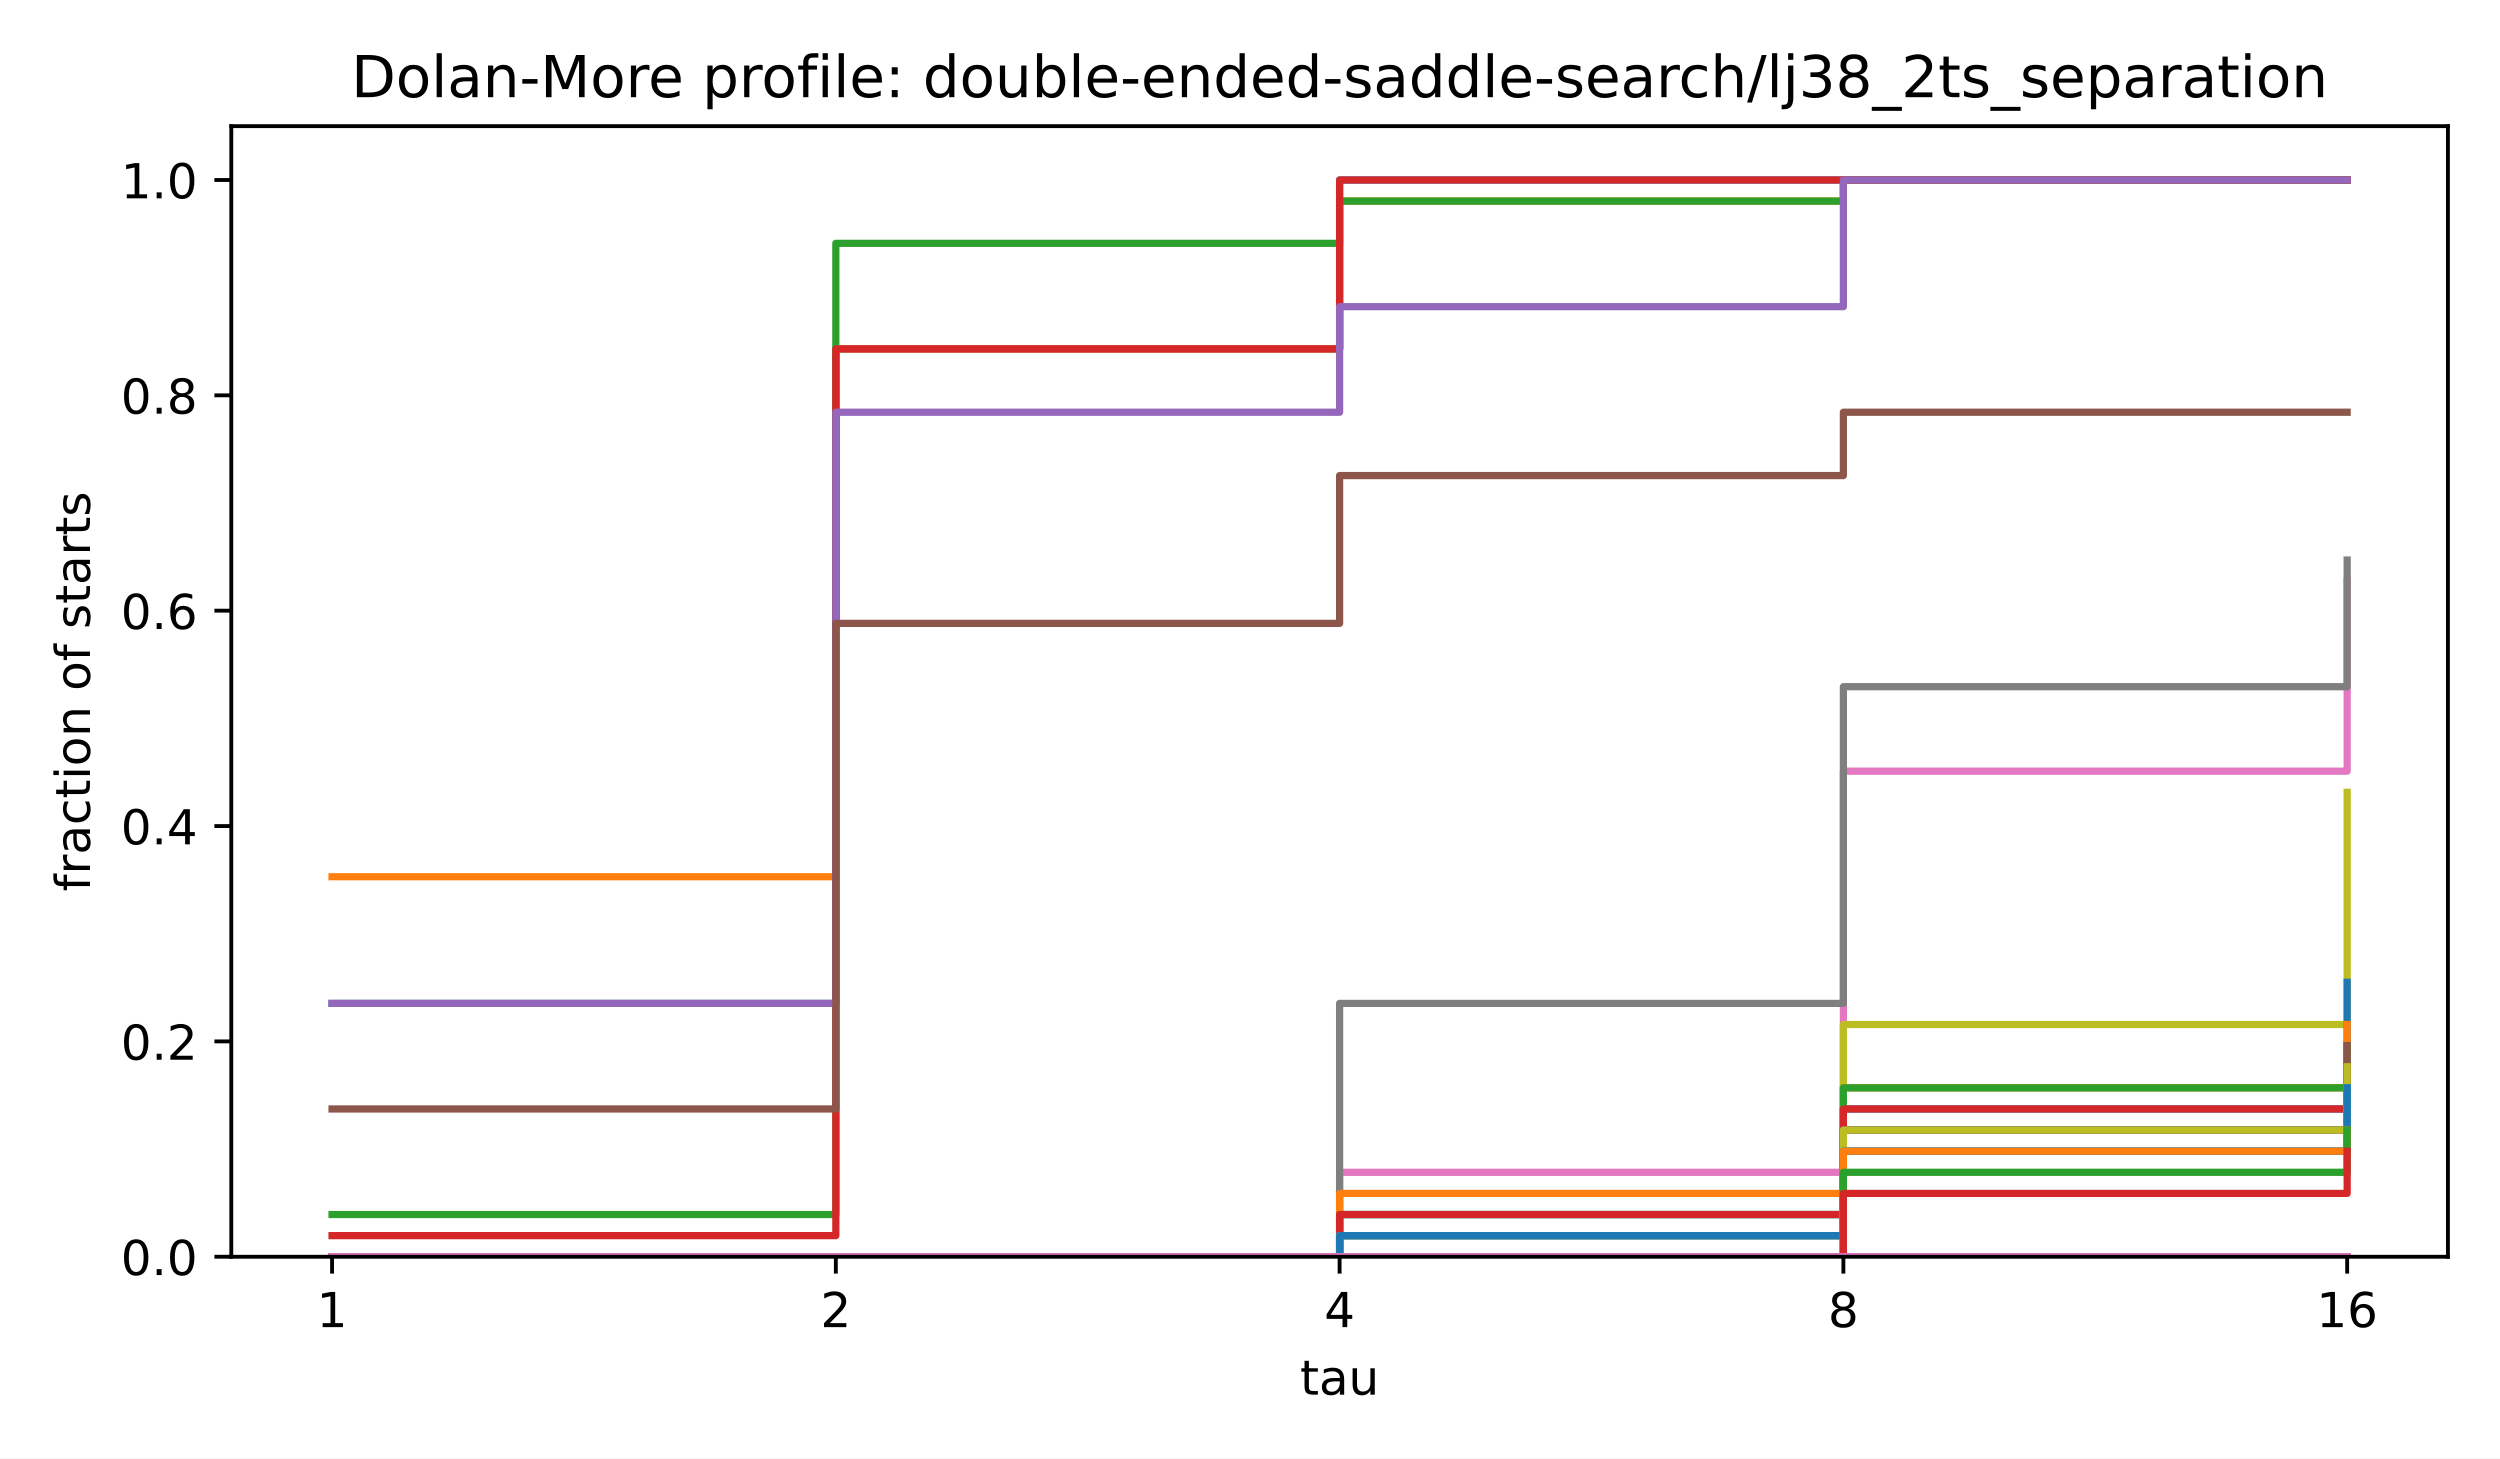
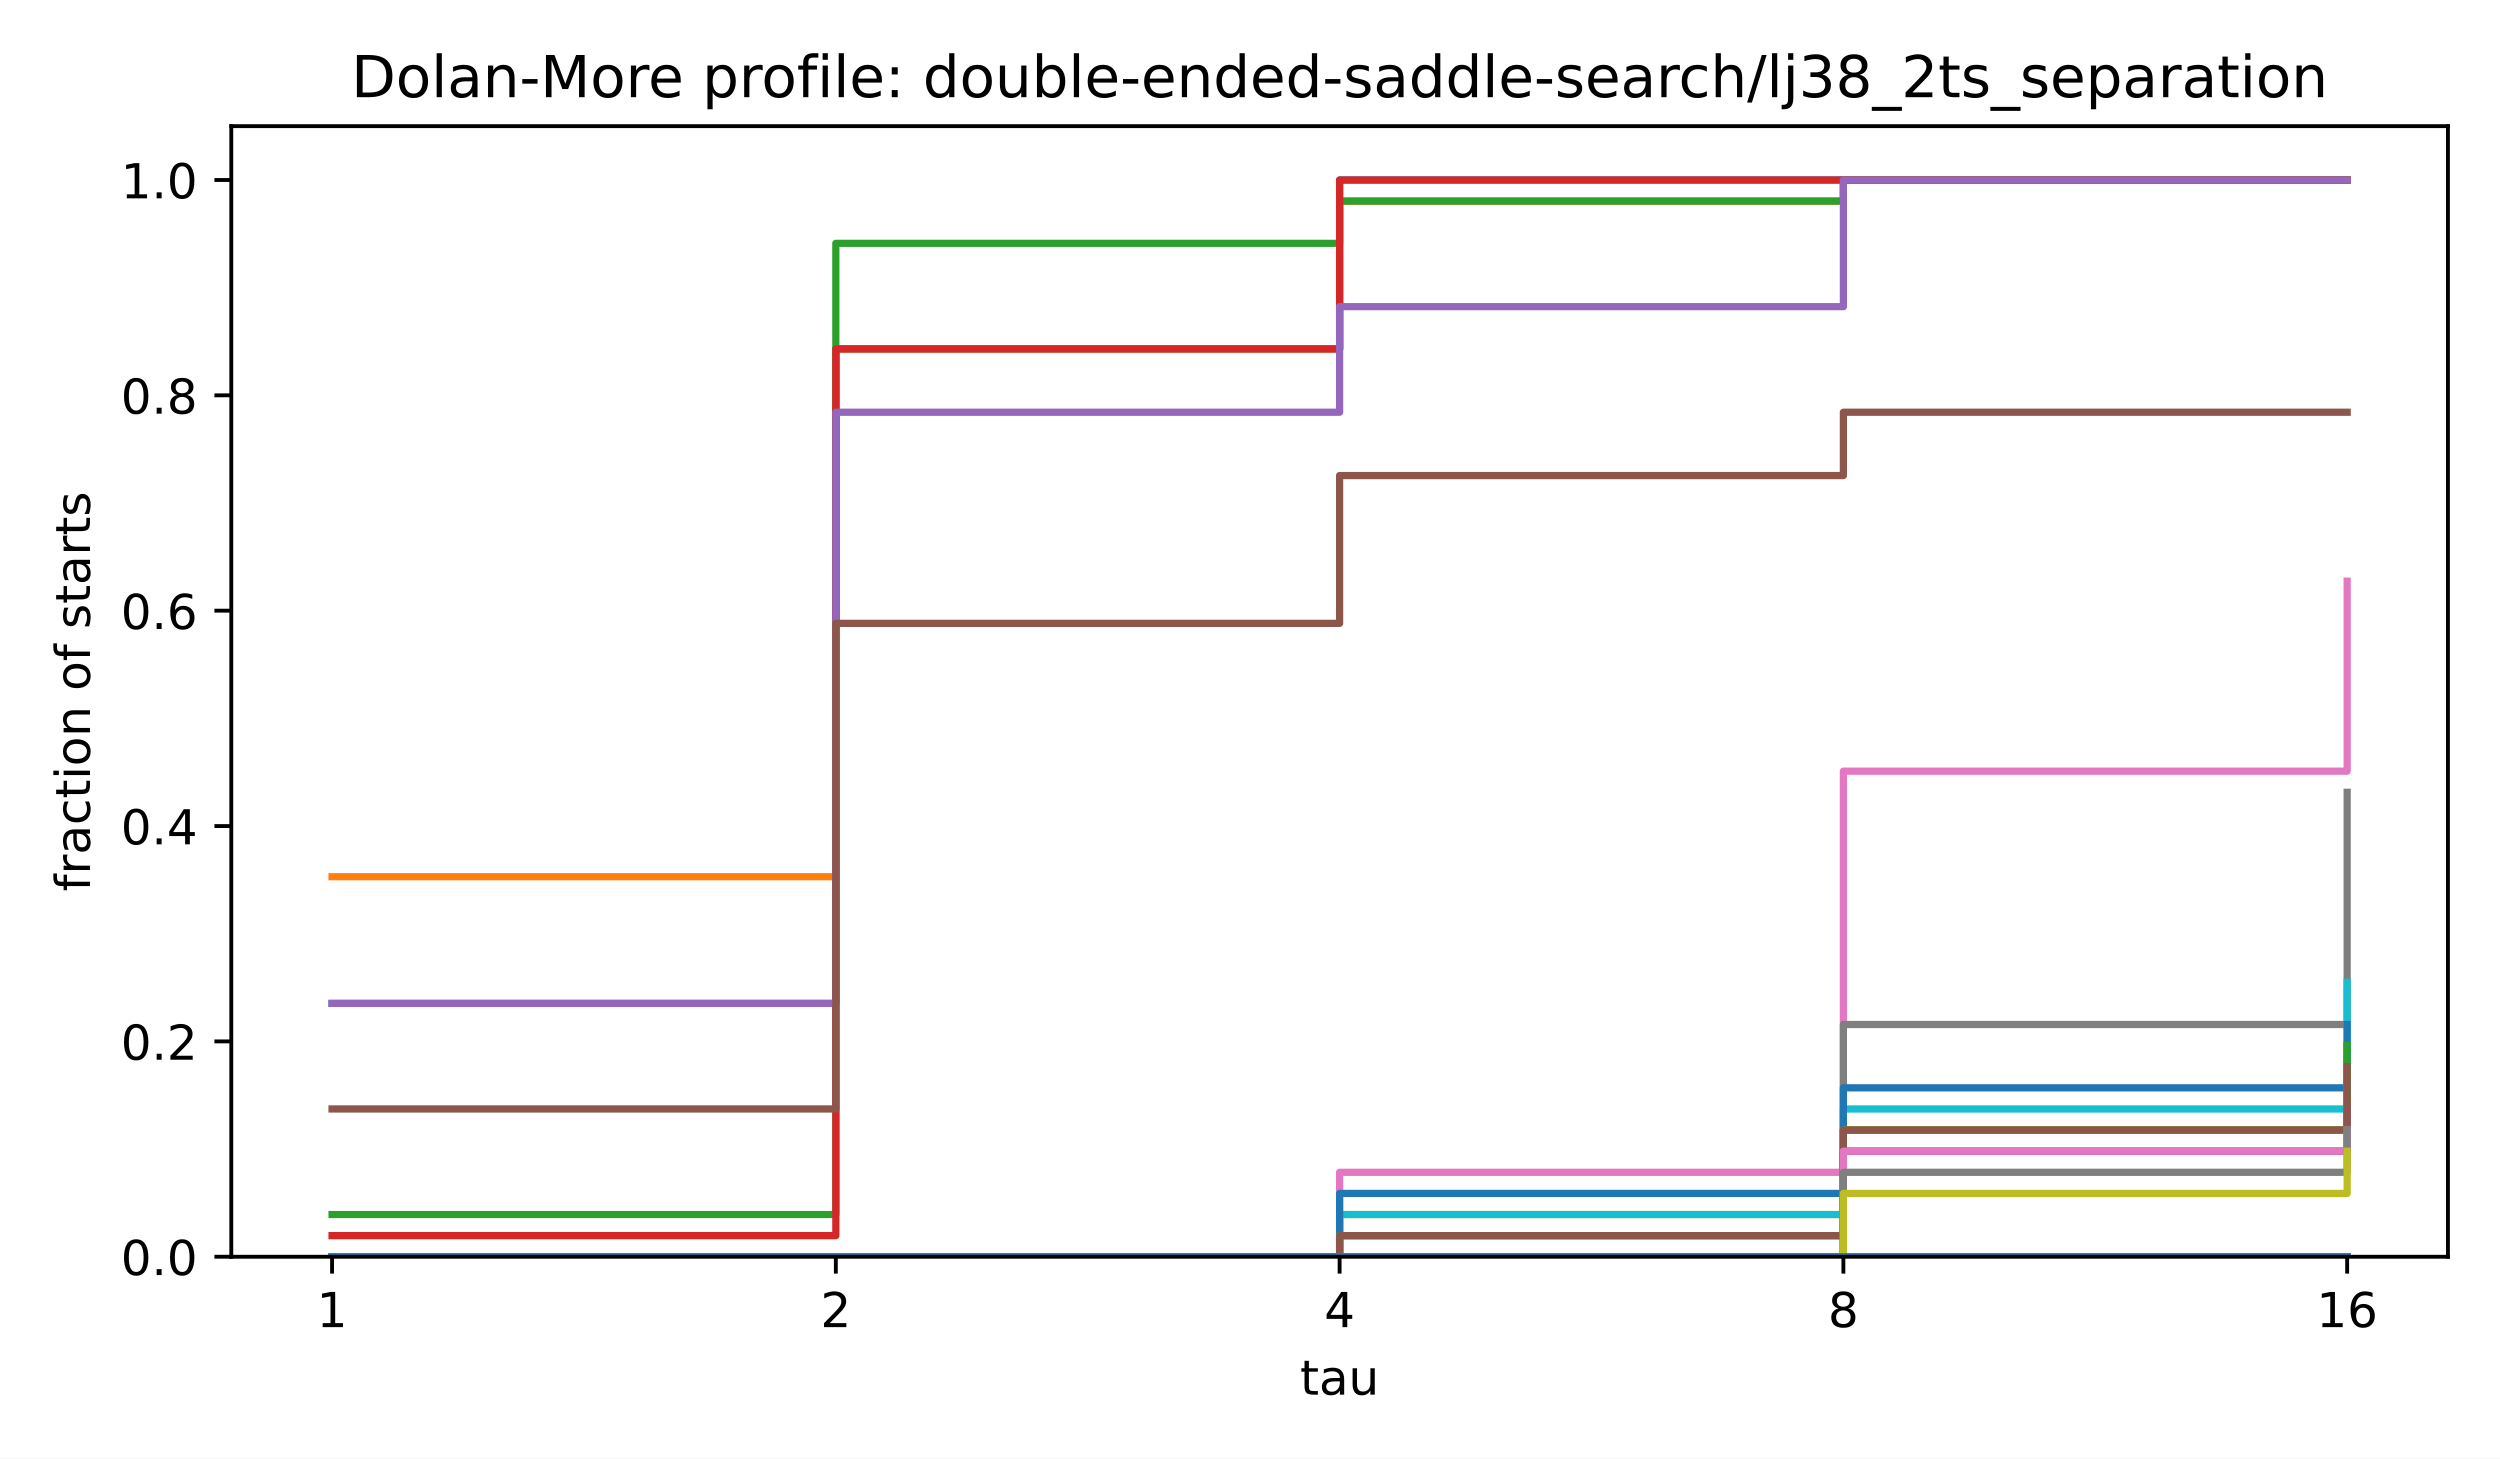
<svg xmlns="http://www.w3.org/2000/svg" xmlns:xlink="http://www.w3.org/1999/xlink" width="518.4pt" height="302.4pt" viewBox="0 0 518.4 302.4" version="1.1">
  <defs>
    <style type="text/css">*{stroke-linejoin: round; stroke-linecap: butt}</style>
  </defs>
  <g id="figure_1">
    <g id="patch_1">
      <path d="M 0 302.4  L 518.4 302.4  L 518.4 0  L 0 0  z " style="fill: #ffffff" />
    </g>
    <g id="axes_1">
      <g id="patch_2">
        <path d="M 47.962 260.6  L 507.6 260.6  L 507.6 26.16  L 47.962 26.16  z " style="fill: #ffffff" />
      </g>
      <g id="matplotlib.axis_1">
        <g id="xtick_1">
          <g id="line2d_1">
            <defs>
              <path id="m8ea4d47d77" d="M 0 0  L 0 3.5  " style="stroke: #000000; stroke-width: 0.8" />
            </defs>
            <g>
              <use xlink:href="#m8ea4d47d77" x="68.855" y="260.6" style="stroke: #000000; stroke-width: 0.8" />
            </g>
          </g>
          <g id="text_1">
            <text style="font-size: 10px; font-family: 'DejaVu Sans', 'Bitstream Vera Sans', 'Computer Modern Sans Serif', 'Lucida Grande', 'Verdana', 'Geneva', 'Lucid', 'Arial', 'Helvetica', 'Avant Garde', sans-serif; text-anchor: middle" x="68.855" y="275.198" transform="rotate(-0 68.85496 275.1977)">1</text>
          </g>
        </g>
        <g id="xtick_2">
          <g id="line2d_2">
            <g>
              <use xlink:href="#m8ea4d47d77" x="173.318" y="260.6" style="stroke: #000000; stroke-width: 0.8" />
            </g>
          </g>
          <g id="text_2">
            <text style="font-size: 10px; font-family: 'DejaVu Sans', 'Bitstream Vera Sans', 'Computer Modern Sans Serif', 'Lucida Grande', 'Verdana', 'Geneva', 'Lucid', 'Arial', 'Helvetica', 'Avant Garde', sans-serif; text-anchor: middle" x="173.318" y="275.198" transform="rotate(-0 173.3181 275.1977)">2</text>
          </g>
        </g>
        <g id="xtick_3">
          <g id="line2d_3">
            <g>
              <use xlink:href="#m8ea4d47d77" x="277.781" y="260.6" style="stroke: #000000; stroke-width: 0.8" />
            </g>
          </g>
          <g id="text_3">
            <text style="font-size: 10px; font-family: 'DejaVu Sans', 'Bitstream Vera Sans', 'Computer Modern Sans Serif', 'Lucida Grande', 'Verdana', 'Geneva', 'Lucid', 'Arial', 'Helvetica', 'Avant Garde', sans-serif; text-anchor: middle" x="277.781" y="275.198" transform="rotate(-0 277.7812 275.1977)">4</text>
          </g>
        </g>
        <g id="xtick_4">
          <g id="line2d_4">
            <g>
              <use xlink:href="#m8ea4d47d77" x="382.244" y="260.6" style="stroke: #000000; stroke-width: 0.8" />
            </g>
          </g>
          <g id="text_4">
            <text style="font-size: 10px; font-family: 'DejaVu Sans', 'Bitstream Vera Sans', 'Computer Modern Sans Serif', 'Lucida Grande', 'Verdana', 'Geneva', 'Lucid', 'Arial', 'Helvetica', 'Avant Garde', sans-serif; text-anchor: middle" x="382.244" y="275.198" transform="rotate(-0 382.2443 275.1977)">8</text>
          </g>
        </g>
        <g id="xtick_5">
          <g id="line2d_5">
            <g>
              <use xlink:href="#m8ea4d47d77" x="486.707" y="260.6" style="stroke: #000000; stroke-width: 0.8" />
            </g>
          </g>
          <g id="text_5">
            <text style="font-size: 10px; font-family: 'DejaVu Sans', 'Bitstream Vera Sans', 'Computer Modern Sans Serif', 'Lucida Grande', 'Verdana', 'Geneva', 'Lucid', 'Arial', 'Helvetica', 'Avant Garde', sans-serif; text-anchor: middle" x="486.707" y="275.198" transform="rotate(-0 486.7074 275.1977)">16</text>
          </g>
        </g>
        <g id="text_6">
          <text style="font-size: 10px; font-family: 'DejaVu Sans', 'Bitstream Vera Sans', 'Computer Modern Sans Serif', 'Lucida Grande', 'Verdana', 'Geneva', 'Lucid', 'Arial', 'Helvetica', 'Avant Garde', sans-serif; text-anchor: middle" x="277.781" y="289.198" transform="rotate(-0 277.7812 289.1977)">tau</text>
        </g>
      </g>
      <g id="matplotlib.axis_2">
        <g id="ytick_1">
          <g id="line2d_6">
            <defs>
              <path id="md659df78fa" d="M 0 0  L -3.5 0  " style="stroke: #000000; stroke-width: 0.8" />
            </defs>
            <g>
              <use xlink:href="#md659df78fa" x="47.962" y="260.6" style="stroke: #000000; stroke-width: 0.8" />
            </g>
          </g>
          <g id="text_7">
            <text style="font-size: 10px; font-family: 'DejaVu Sans', 'Bitstream Vera Sans', 'Computer Modern Sans Serif', 'Lucida Grande', 'Verdana', 'Geneva', 'Lucid', 'Arial', 'Helvetica', 'Avant Garde', sans-serif; text-anchor: end" x="40.962" y="264.399" transform="rotate(-0 40.96234 264.3988)">0.0</text>
          </g>
        </g>
        <g id="ytick_2">
          <g id="line2d_7">
            <g>
              <use xlink:href="#md659df78fa" x="47.962" y="215.945" style="stroke: #000000; stroke-width: 0.8" />
            </g>
          </g>
          <g id="text_8">
            <text style="font-size: 10px; font-family: 'DejaVu Sans', 'Bitstream Vera Sans', 'Computer Modern Sans Serif', 'Lucida Grande', 'Verdana', 'Geneva', 'Lucid', 'Arial', 'Helvetica', 'Avant Garde', sans-serif; text-anchor: end" x="40.962" y="219.744" transform="rotate(-0 40.96234 219.7436)">0.2</text>
          </g>
        </g>
        <g id="ytick_3">
          <g id="line2d_8">
            <g>
              <use xlink:href="#md659df78fa" x="47.962" y="171.29" style="stroke: #000000; stroke-width: 0.8" />
            </g>
          </g>
          <g id="text_9">
            <text style="font-size: 10px; font-family: 'DejaVu Sans', 'Bitstream Vera Sans', 'Computer Modern Sans Serif', 'Lucida Grande', 'Verdana', 'Geneva', 'Lucid', 'Arial', 'Helvetica', 'Avant Garde', sans-serif; text-anchor: end" x="40.962" y="175.088" transform="rotate(-0 40.96234 175.0884)">0.4</text>
          </g>
        </g>
        <g id="ytick_4">
          <g id="line2d_9">
            <g>
              <use xlink:href="#md659df78fa" x="47.962" y="126.634" style="stroke: #000000; stroke-width: 0.8" />
            </g>
          </g>
          <g id="text_10">
            <text style="font-size: 10px; font-family: 'DejaVu Sans', 'Bitstream Vera Sans', 'Computer Modern Sans Serif', 'Lucida Grande', 'Verdana', 'Geneva', 'Lucid', 'Arial', 'Helvetica', 'Avant Garde', sans-serif; text-anchor: end" x="40.962" y="130.433" transform="rotate(-0 40.96234 130.4331)">0.6</text>
          </g>
        </g>
        <g id="ytick_5">
          <g id="line2d_10">
            <g>
              <use xlink:href="#md659df78fa" x="47.962" y="81.979" style="stroke: #000000; stroke-width: 0.8" />
            </g>
          </g>
          <g id="text_11">
            <text style="font-size: 10px; font-family: 'DejaVu Sans', 'Bitstream Vera Sans', 'Computer Modern Sans Serif', 'Lucida Grande', 'Verdana', 'Geneva', 'Lucid', 'Arial', 'Helvetica', 'Avant Garde', sans-serif; text-anchor: end" x="40.962" y="85.778" transform="rotate(-0 40.96234 85.77788)">0.8</text>
          </g>
        </g>
        <g id="ytick_6">
          <g id="line2d_11">
            <g>
              <use xlink:href="#md659df78fa" x="47.962" y="37.324" style="stroke: #000000; stroke-width: 0.8" />
            </g>
          </g>
          <g id="text_12">
            <text style="font-size: 10px; font-family: 'DejaVu Sans', 'Bitstream Vera Sans', 'Computer Modern Sans Serif', 'Lucida Grande', 'Verdana', 'Geneva', 'Lucid', 'Arial', 'Helvetica', 'Avant Garde', sans-serif; text-anchor: end" x="40.962" y="41.123" transform="rotate(-0 40.96234 41.12264)">1.0</text>
          </g>
        </g>
        <g id="text_13">
          <text style="font-size: 10px; font-family: 'DejaVu Sans', 'Bitstream Vera Sans', 'Computer Modern Sans Serif', 'Lucida Grande', 'Verdana', 'Geneva', 'Lucid', 'Arial', 'Helvetica', 'Avant Garde', sans-serif; text-anchor: middle" x="18.657" y="143.38" transform="rotate(-90 18.65687 143.38)">fraction of starts</text>
        </g>
      </g>
      <g id="line2d_12">
        <path d="M 68.855 208.064  L 173.318 208.064  L 173.318 72.348  L 277.781 72.348  L 277.781 37.324  L 382.244 37.324  L 382.244 37.324  L 486.707 37.324  L 486.707 37.324  " clip-path="url(#p4e380cea4b)" style="fill: none; stroke: #1f77b4; stroke-width: 1.5; stroke-linecap: square" />
      </g>
      <g id="line2d_13">
        <path d="M 68.855 181.797  L 173.318 181.797  L 173.318 72.348  L 277.781 72.348  L 277.781 41.702  L 382.244 41.702  L 382.244 37.324  L 486.707 37.324  L 486.707 37.324  " clip-path="url(#p4e380cea4b)" style="fill: none; stroke: #ff7f0e; stroke-width: 1.5; stroke-linecap: square" />
      </g>
      <g id="line2d_14">
        <path d="M 68.855 251.844  L 173.318 251.844  L 173.318 50.458  L 277.781 50.458  L 277.781 41.702  L 382.244 41.702  L 382.244 37.324  L 486.707 37.324  L 486.707 37.324  " clip-path="url(#p4e380cea4b)" style="fill: none; stroke: #2ca02c; stroke-width: 1.5; stroke-linecap: square" />
      </g>
      <g id="line2d_15">
        <path d="M 68.855 256.222  L 173.318 256.222  L 173.318 72.348  L 277.781 72.348  L 277.781 37.324  L 382.244 37.324  L 382.244 37.324  L 486.707 37.324  L 486.707 37.324  " clip-path="url(#p4e380cea4b)" style="fill: none; stroke: #d62728; stroke-width: 1.5; stroke-linecap: square" />
      </g>
      <g id="line2d_16">
        <path d="M 68.855 208.064  L 173.318 208.064  L 173.318 85.481  L 277.781 85.481  L 277.781 63.592  L 382.244 63.592  L 382.244 37.324  L 486.707 37.324  L 486.707 37.324  " clip-path="url(#p4e380cea4b)" style="fill: none; stroke: #9467bd; stroke-width: 1.5; stroke-linecap: square" />
      </g>
      <g id="line2d_17">
        <path d="M 68.855 229.954  L 173.318 229.954  L 173.318 129.261  L 277.781 129.261  L 277.781 98.615  L 382.244 98.615  L 382.244 85.481  L 486.707 85.481  L 486.707 85.481  " clip-path="url(#p4e380cea4b)" style="fill: none; stroke: #8c564b; stroke-width: 1.5; stroke-linecap: square" />
      </g>
      <g id="line2d_18">
        <path d="M 68.855 260.6  L 173.318 260.6  L 173.318 260.6  L 277.781 260.6  L 277.781 243.088  L 382.244 243.088  L 382.244 159.907  L 486.707 159.907  L 486.707 120.505  " clip-path="url(#p4e380cea4b)" style="fill: none; stroke: #e377c2; stroke-width: 1.5; stroke-linecap: square" />
      </g>
      <g id="line2d_19">
-         <path d="M 68.855 260.6  L 173.318 260.6  L 173.318 260.6  L 277.781 260.6  L 277.781 208.064  L 382.244 208.064  L 382.244 142.395  L 486.707 142.395  L 486.707 116.127  " clip-path="url(#p4e380cea4b)" style="fill: none; stroke: #7f7f7f; stroke-width: 1.5; stroke-linecap: square" />
+         <path d="M 68.855 260.6  L 173.318 260.6  L 173.318 260.6  L 277.781 260.6  L 277.781 260.6  L 382.244 260.6  L 382.244 212.442  L 486.707 212.442  L 486.707 164.285  " clip-path="url(#p4e380cea4b)" style="fill: none; stroke: #7f7f7f; stroke-width: 1.5; stroke-linecap: square" />
      </g>
      <g id="line2d_20">
-         <path d="M 68.855 260.6  L 173.318 260.6  L 173.318 260.6  L 277.781 260.6  L 277.781 260.6  L 382.244 260.6  L 382.244 212.442  L 486.707 212.442  L 486.707 164.285  " clip-path="url(#p4e380cea4b)" style="fill: none; stroke: #bcbd22; stroke-width: 1.5; stroke-linecap: square" />
+         <path d="M 68.855 260.6  L 173.318 260.6  L 173.318 260.6  L 277.781 260.6  L 277.781 251.844  L 382.244 251.844  L 382.244 234.332  L 486.707 234.332  L 486.707 216.82  " clip-path="url(#p4e380cea4b)" style="fill: none; stroke: #bcbd22; stroke-width: 1.5; stroke-linecap: square" />
      </g>
      <g id="line2d_21">
-         <path d="M 68.855 260.6  L 173.318 260.6  L 173.318 260.6  L 277.781 260.6  L 277.781 251.844  L 382.244 251.844  L 382.244 234.332  L 486.707 234.332  L 486.707 216.82  " clip-path="url(#p4e380cea4b)" style="fill: none; stroke: #17becf; stroke-width: 1.5; stroke-linecap: square" />
+         <path d="M 68.855 260.6  L 173.318 260.6  L 173.318 260.6  L 277.781 260.6  L 277.781 251.844  L 382.244 251.844  L 382.244 229.954  L 486.707 229.954  L 486.707 203.686  " clip-path="url(#p4e380cea4b)" style="fill: none; stroke: #17becf; stroke-width: 1.5; stroke-linecap: square" />
      </g>
      <g id="line2d_22">
-         <path d="M 68.855 260.6  L 173.318 260.6  L 173.318 260.6  L 277.781 260.6  L 277.781 251.844  L 382.244 251.844  L 382.244 229.954  L 486.707 229.954  L 486.707 203.686  " clip-path="url(#p4e380cea4b)" style="fill: none; stroke: #1f77b4; stroke-width: 1.5; stroke-linecap: square" />
+         <path d="M 68.855 260.6  L 173.318 260.6  L 173.318 260.6  L 277.781 260.6  L 277.781 247.466  L 382.244 247.466  L 382.244 225.576  L 486.707 225.576  L 486.707 212.442  " clip-path="url(#p4e380cea4b)" style="fill: none; stroke: #1f77b4; stroke-width: 1.5; stroke-linecap: square" />
      </g>
      <g id="line2d_23">
-         <path d="M 68.855 260.6  L 173.318 260.6  L 173.318 260.6  L 277.781 260.6  L 277.781 247.466  L 382.244 247.466  L 382.244 225.576  L 486.707 225.576  L 486.707 212.442  " clip-path="url(#p4e380cea4b)" style="fill: none; stroke: #ff7f0e; stroke-width: 1.5; stroke-linecap: square" />
+         <path d="M 68.855 260.6  L 173.318 260.6  L 173.318 260.6  L 277.781 260.6  L 277.781 256.222  L 382.244 256.222  L 382.244 234.332  L 486.707 234.332  L 486.707 221.198  " clip-path="url(#p4e380cea4b)" style="fill: none; stroke: #ff7f0e; stroke-width: 1.5; stroke-linecap: square" />
      </g>
      <g id="line2d_24">
-         <path d="M 68.855 260.6  L 173.318 260.6  L 173.318 260.6  L 277.781 260.6  L 277.781 251.844  L 382.244 251.844  L 382.244 225.576  L 486.707 225.576  L 486.707 216.82  " clip-path="url(#p4e380cea4b)" style="fill: none; stroke: #2ca02c; stroke-width: 1.5; stroke-linecap: square" />
+         <path d="M 68.855 260.6  L 173.318 260.6  L 173.318 260.6  L 277.781 260.6  L 277.781 256.222  L 382.244 256.222  L 382.244 234.332  L 486.707 234.332  L 486.707 216.82  " clip-path="url(#p4e380cea4b)" style="fill: none; stroke: #2ca02c; stroke-width: 1.5; stroke-linecap: square" />
      </g>
      <g id="line2d_25">
-         <path d="M 68.855 260.6  L 173.318 260.6  L 173.318 260.6  L 277.781 260.6  L 277.781 251.844  L 382.244 251.844  L 382.244 229.954  L 486.707 229.954  L 486.707 221.198  " clip-path="url(#p4e380cea4b)" style="fill: none; stroke: #d62728; stroke-width: 1.5; stroke-linecap: square" />
+         <path d="M 68.855 260.6  L 173.318 260.6  L 173.318 260.6  L 277.781 260.6  L 277.781 260.6  L 382.244 260.6  L 382.244 238.71  L 486.707 238.71  L 486.707 229.954  " clip-path="url(#p4e380cea4b)" style="fill: none; stroke: #d62728; stroke-width: 1.5; stroke-linecap: square" />
      </g>
      <g id="line2d_26">
-         <path d="M 68.855 260.6  L 173.318 260.6  L 173.318 260.6  L 277.781 260.6  L 277.781 256.222  L 382.244 256.222  L 382.244 234.332  L 486.707 234.332  L 486.707 221.198  " clip-path="url(#p4e380cea4b)" style="fill: none; stroke: #9467bd; stroke-width: 1.5; stroke-linecap: square" />
+         <path d="M 68.855 260.6  L 173.318 260.6  L 173.318 260.6  L 277.781 260.6  L 277.781 260.6  L 382.244 260.6  L 382.244 238.71  L 486.707 238.71  L 486.707 229.954  " clip-path="url(#p4e380cea4b)" style="fill: none; stroke: #9467bd; stroke-width: 1.5; stroke-linecap: square" />
      </g>
      <g id="line2d_27">
-         <path d="M 68.855 260.6  L 173.318 260.6  L 173.318 260.6  L 277.781 260.6  L 277.781 256.222  L 382.244 256.222  L 382.244 234.332  L 486.707 234.332  L 486.707 216.82  " clip-path="url(#p4e380cea4b)" style="fill: none; stroke: #8c564b; stroke-width: 1.5; stroke-linecap: square" />
+         <path d="M 68.855 260.6  L 173.318 260.6  L 173.318 260.6  L 277.781 260.6  L 277.781 256.222  L 382.244 256.222  L 382.244 234.332  L 486.707 234.332  L 486.707 221.198  " clip-path="url(#p4e380cea4b)" style="fill: none; stroke: #8c564b; stroke-width: 1.5; stroke-linecap: square" />
      </g>
      <g id="line2d_28">
-         <path d="M 68.855 260.6  L 173.318 260.6  L 173.318 260.6  L 277.781 260.6  L 277.781 260.6  L 382.244 260.6  L 382.244 238.71  L 486.707 238.71  L 486.707 229.954  " clip-path="url(#p4e380cea4b)" style="fill: none; stroke: #e377c2; stroke-width: 1.5; stroke-linecap: square" />
+         <path d="M 68.855 260.6  L 173.318 260.6  L 173.318 260.6  L 277.781 260.6  L 277.781 260.6  L 382.244 260.6  L 382.244 238.71  L 486.707 238.71  L 486.707 234.332  " clip-path="url(#p4e380cea4b)" style="fill: none; stroke: #e377c2; stroke-width: 1.5; stroke-linecap: square" />
      </g>
      <g id="line2d_29">
-         <path d="M 68.855 260.6  L 173.318 260.6  L 173.318 260.6  L 277.781 260.6  L 277.781 260.6  L 382.244 260.6  L 382.244 238.71  L 486.707 238.71  L 486.707 229.954  " clip-path="url(#p4e380cea4b)" style="fill: none; stroke: #7f7f7f; stroke-width: 1.5; stroke-linecap: square" />
+         <path d="M 68.855 260.6  L 173.318 260.6  L 173.318 260.6  L 277.781 260.6  L 277.781 260.6  L 382.244 260.6  L 382.244 243.088  L 486.707 243.088  L 486.707 234.332  " clip-path="url(#p4e380cea4b)" style="fill: none; stroke: #7f7f7f; stroke-width: 1.5; stroke-linecap: square" />
      </g>
      <g id="line2d_30">
-         <path d="M 68.855 260.6  L 173.318 260.6  L 173.318 260.6  L 277.781 260.6  L 277.781 256.222  L 382.244 256.222  L 382.244 234.332  L 486.707 234.332  L 486.707 221.198  " clip-path="url(#p4e380cea4b)" style="fill: none; stroke: #bcbd22; stroke-width: 1.5; stroke-linecap: square" />
+         <path d="M 68.855 260.6  L 173.318 260.6  L 173.318 260.6  L 277.781 260.6  L 277.781 260.6  L 382.244 260.6  L 382.244 247.466  L 486.707 247.466  L 486.707 238.71  " clip-path="url(#p4e380cea4b)" style="fill: none; stroke: #bcbd22; stroke-width: 1.5; stroke-linecap: square" />
      </g>
      <g id="line2d_31">
-         <path d="M 68.855 260.6  L 173.318 260.6  L 173.318 260.6  L 277.781 260.6  L 277.781 256.222  L 382.244 256.222  L 382.244 238.71  L 486.707 238.71  L 486.707 225.576  " clip-path="url(#p4e380cea4b)" style="fill: none; stroke: #17becf; stroke-width: 1.5; stroke-linecap: square" />
+         <path d="M 68.855 260.6  L 173.318 260.6  L 173.318 260.6  L 277.781 260.6  L 277.781 260.6  L 382.244 260.6  L 382.244 260.6  L 486.707 260.6  L 486.707 260.6  " clip-path="url(#p4e380cea4b)" style="fill: none; stroke: #17becf; stroke-width: 1.5; stroke-linecap: square" />
      </g>
      <g id="line2d_32">
-         <path d="M 68.855 260.6  L 173.318 260.6  L 173.318 260.6  L 277.781 260.6  L 277.781 256.222  L 382.244 256.222  L 382.244 238.71  L 486.707 238.71  L 486.707 225.576  " clip-path="url(#p4e380cea4b)" style="fill: none; stroke: #1f77b4; stroke-width: 1.5; stroke-linecap: square" />
+         <path d="M 68.855 260.6  L 173.318 260.6  L 173.318 260.6  L 277.781 260.6  L 277.781 260.6  L 382.244 260.6  L 382.244 260.6  L 486.707 260.6  L 486.707 260.6  " clip-path="url(#p4e380cea4b)" style="fill: none; stroke: #1f77b4; stroke-width: 1.5; stroke-linecap: square" />
      </g>
      <g id="line2d_33">
-         <path d="M 68.855 260.6  L 173.318 260.6  L 173.318 260.6  L 277.781 260.6  L 277.781 260.6  L 382.244 260.6  L 382.244 238.71  L 486.707 238.71  L 486.707 234.332  " clip-path="url(#p4e380cea4b)" style="fill: none; stroke: #ff7f0e; stroke-width: 1.5; stroke-linecap: square" />
+         <path d="M 68.855 260.6  L 173.318 260.6  L 173.318 260.6  L 277.781 260.6  L 277.781 260.6  L 382.244 260.6  L 382.244 260.6  L 486.707 260.6  L 486.707 260.6  " clip-path="url(#p4e380cea4b)" style="fill: none; stroke: #ff7f0e; stroke-width: 1.5; stroke-linecap: square" />
      </g>
      <g id="line2d_34">
-         <path d="M 68.855 260.6  L 173.318 260.6  L 173.318 260.6  L 277.781 260.6  L 277.781 260.6  L 382.244 260.6  L 382.244 243.088  L 486.707 243.088  L 486.707 234.332  " clip-path="url(#p4e380cea4b)" style="fill: none; stroke: #2ca02c; stroke-width: 1.5; stroke-linecap: square" />
+         <path d="M 68.855 260.6  L 173.318 260.6  L 173.318 260.6  L 277.781 260.6  L 277.781 260.6  L 382.244 260.6  L 382.244 260.6  L 486.707 260.6  L 486.707 260.6  " clip-path="url(#p4e380cea4b)" style="fill: none; stroke: #2ca02c; stroke-width: 1.5; stroke-linecap: square" />
      </g>
      <g id="line2d_35">
-         <path d="M 68.855 260.6  L 173.318 260.6  L 173.318 260.6  L 277.781 260.6  L 277.781 260.6  L 382.244 260.6  L 382.244 247.466  L 486.707 247.466  L 486.707 238.71  " clip-path="url(#p4e380cea4b)" style="fill: none; stroke: #d62728; stroke-width: 1.5; stroke-linecap: square" />
+         <path d="M 68.855 260.6  L 173.318 260.6  L 173.318 260.6  L 277.781 260.6  L 277.781 260.6  L 382.244 260.6  L 382.244 260.6  L 486.707 260.6  L 486.707 260.6  " clip-path="url(#p4e380cea4b)" style="fill: none; stroke: #d62728; stroke-width: 1.5; stroke-linecap: square" />
      </g>
      <g id="line2d_36">
        <path d="M 68.855 260.6  L 173.318 260.6  L 173.318 260.6  L 277.781 260.6  L 277.781 260.6  L 382.244 260.6  L 382.244 260.6  L 486.707 260.6  L 486.707 260.6  " clip-path="url(#p4e380cea4b)" style="fill: none; stroke: #9467bd; stroke-width: 1.5; stroke-linecap: square" />
      </g>
      <g id="line2d_37">
        <path d="M 68.855 260.6  L 173.318 260.6  L 173.318 260.6  L 277.781 260.6  L 277.781 260.6  L 382.244 260.6  L 382.244 260.6  L 486.707 260.6  L 486.707 260.6  " clip-path="url(#p4e380cea4b)" style="fill: none; stroke: #8c564b; stroke-width: 1.5; stroke-linecap: square" />
      </g>
      <g id="line2d_38">
        <path d="M 68.855 260.6  L 173.318 260.6  L 173.318 260.6  L 277.781 260.6  L 277.781 260.6  L 382.244 260.6  L 382.244 260.6  L 486.707 260.6  L 486.707 260.6  " clip-path="url(#p4e380cea4b)" style="fill: none; stroke: #e377c2; stroke-width: 1.5; stroke-linecap: square" />
      </g>
      <g id="line2d_39">
        <path d="M 68.855 260.6  L 173.318 260.6  L 173.318 260.6  L 277.781 260.6  L 277.781 260.6  L 382.244 260.6  L 382.244 260.6  L 486.707 260.6  L 486.707 260.6  " clip-path="url(#p4e380cea4b)" style="fill: none; stroke: #7f7f7f; stroke-width: 1.5; stroke-linecap: square" />
      </g>
      <g id="line2d_40">
        <path d="M 68.855 260.6  L 173.318 260.6  L 173.318 260.6  L 277.781 260.6  L 277.781 260.6  L 382.244 260.6  L 382.244 260.6  L 486.707 260.6  L 486.707 260.6  " clip-path="url(#p4e380cea4b)" style="fill: none; stroke: #bcbd22; stroke-width: 1.5; stroke-linecap: square" />
      </g>
      <g id="line2d_41">
        <path d="M 68.855 260.6  L 173.318 260.6  L 173.318 260.6  L 277.781 260.6  L 277.781 260.6  L 382.244 260.6  L 382.244 260.6  L 486.707 260.6  L 486.707 260.6  " clip-path="url(#p4e380cea4b)" style="fill: none; stroke: #17becf; stroke-width: 1.5; stroke-linecap: square" />
      </g>
      <g id="line2d_42">
        <path d="M 68.855 260.6  L 173.318 260.6  L 173.318 260.6  L 277.781 260.6  L 277.781 260.6  L 382.244 260.6  L 382.244 260.6  L 486.707 260.6  L 486.707 260.6  " clip-path="url(#p4e380cea4b)" style="fill: none; stroke: #1f77b4; stroke-width: 1.5; stroke-linecap: square" />
-       </g>
-       <g id="line2d_43">
-         <path d="M 68.855 260.6  L 173.318 260.6  L 173.318 260.6  L 277.781 260.6  L 277.781 260.6  L 382.244 260.6  L 382.244 260.6  L 486.707 260.6  L 486.707 260.6  " clip-path="url(#p4e380cea4b)" style="fill: none; stroke: #ff7f0e; stroke-width: 1.5; stroke-linecap: square" />
-       </g>
-       <g id="line2d_44">
-         <path d="M 68.855 260.6  L 173.318 260.6  L 173.318 260.6  L 277.781 260.6  L 277.781 260.6  L 382.244 260.6  L 382.244 260.6  L 486.707 260.6  L 486.707 260.6  " clip-path="url(#p4e380cea4b)" style="fill: none; stroke: #2ca02c; stroke-width: 1.5; stroke-linecap: square" />
-       </g>
-       <g id="line2d_45">
-         <path d="M 68.855 260.6  L 173.318 260.6  L 173.318 260.6  L 277.781 260.6  L 277.781 260.6  L 382.244 260.6  L 382.244 260.6  L 486.707 260.6  L 486.707 260.6  " clip-path="url(#p4e380cea4b)" style="fill: none; stroke: #d62728; stroke-width: 1.5; stroke-linecap: square" />
-       </g>
-       <g id="line2d_46">
-         <path d="M 68.855 260.6  L 173.318 260.6  L 173.318 260.6  L 277.781 260.6  L 277.781 260.6  L 382.244 260.6  L 382.244 260.6  L 486.707 260.6  L 486.707 260.6  " clip-path="url(#p4e380cea4b)" style="fill: none; stroke: #9467bd; stroke-width: 1.5; stroke-linecap: square" />
-       </g>
-       <g id="line2d_47">
-         <path d="M 68.855 260.6  L 173.318 260.6  L 173.318 260.6  L 277.781 260.6  L 277.781 260.6  L 382.244 260.6  L 382.244 260.6  L 486.707 260.6  L 486.707 260.6  " clip-path="url(#p4e380cea4b)" style="fill: none; stroke: #8c564b; stroke-width: 1.5; stroke-linecap: square" />
-       </g>
-       <g id="line2d_48">
-         <path d="M 68.855 260.6  L 173.318 260.6  L 173.318 260.6  L 277.781 260.6  L 277.781 260.6  L 382.244 260.6  L 382.244 260.6  L 486.707 260.6  L 486.707 260.6  " clip-path="url(#p4e380cea4b)" style="fill: none; stroke: #e377c2; stroke-width: 1.5; stroke-linecap: square" />
      </g>
      <g id="patch_3">
        <path d="M 47.962 260.6  L 47.962 26.16  " style="fill: none; stroke: #000000; stroke-width: 0.8; stroke-linejoin: miter; stroke-linecap: square" />
      </g>
      <g id="patch_4">
        <path d="M 507.6 260.6  L 507.6 26.16  " style="fill: none; stroke: #000000; stroke-width: 0.8; stroke-linejoin: miter; stroke-linecap: square" />
      </g>
      <g id="patch_5">
        <path d="M 47.962 260.6  L 507.6 260.6  " style="fill: none; stroke: #000000; stroke-width: 0.8; stroke-linejoin: miter; stroke-linecap: square" />
      </g>
      <g id="patch_6">
        <path d="M 47.962 26.16  L 507.6 26.16  " style="fill: none; stroke: #000000; stroke-width: 0.8; stroke-linejoin: miter; stroke-linecap: square" />
      </g>
      <g id="text_14">
        <text style="font-size: 12px; font-family: 'DejaVu Sans', 'Bitstream Vera Sans', 'Computer Modern Sans Serif', 'Lucida Grande', 'Verdana', 'Geneva', 'Lucid', 'Arial', 'Helvetica', 'Avant Garde', sans-serif; text-anchor: middle" x="277.781" y="20.16" transform="rotate(-0 277.7812 20.16)">Dolan-More profile: double-ended-saddle-search/lj38_2ts_separation</text>
      </g>
    </g>
  </g>
  <defs>
    <clipPath id="p4e380cea4b">
      <rect x="47.962" y="26.16" width="459.638" height="234.44" />
    </clipPath>
  </defs>
</svg>
